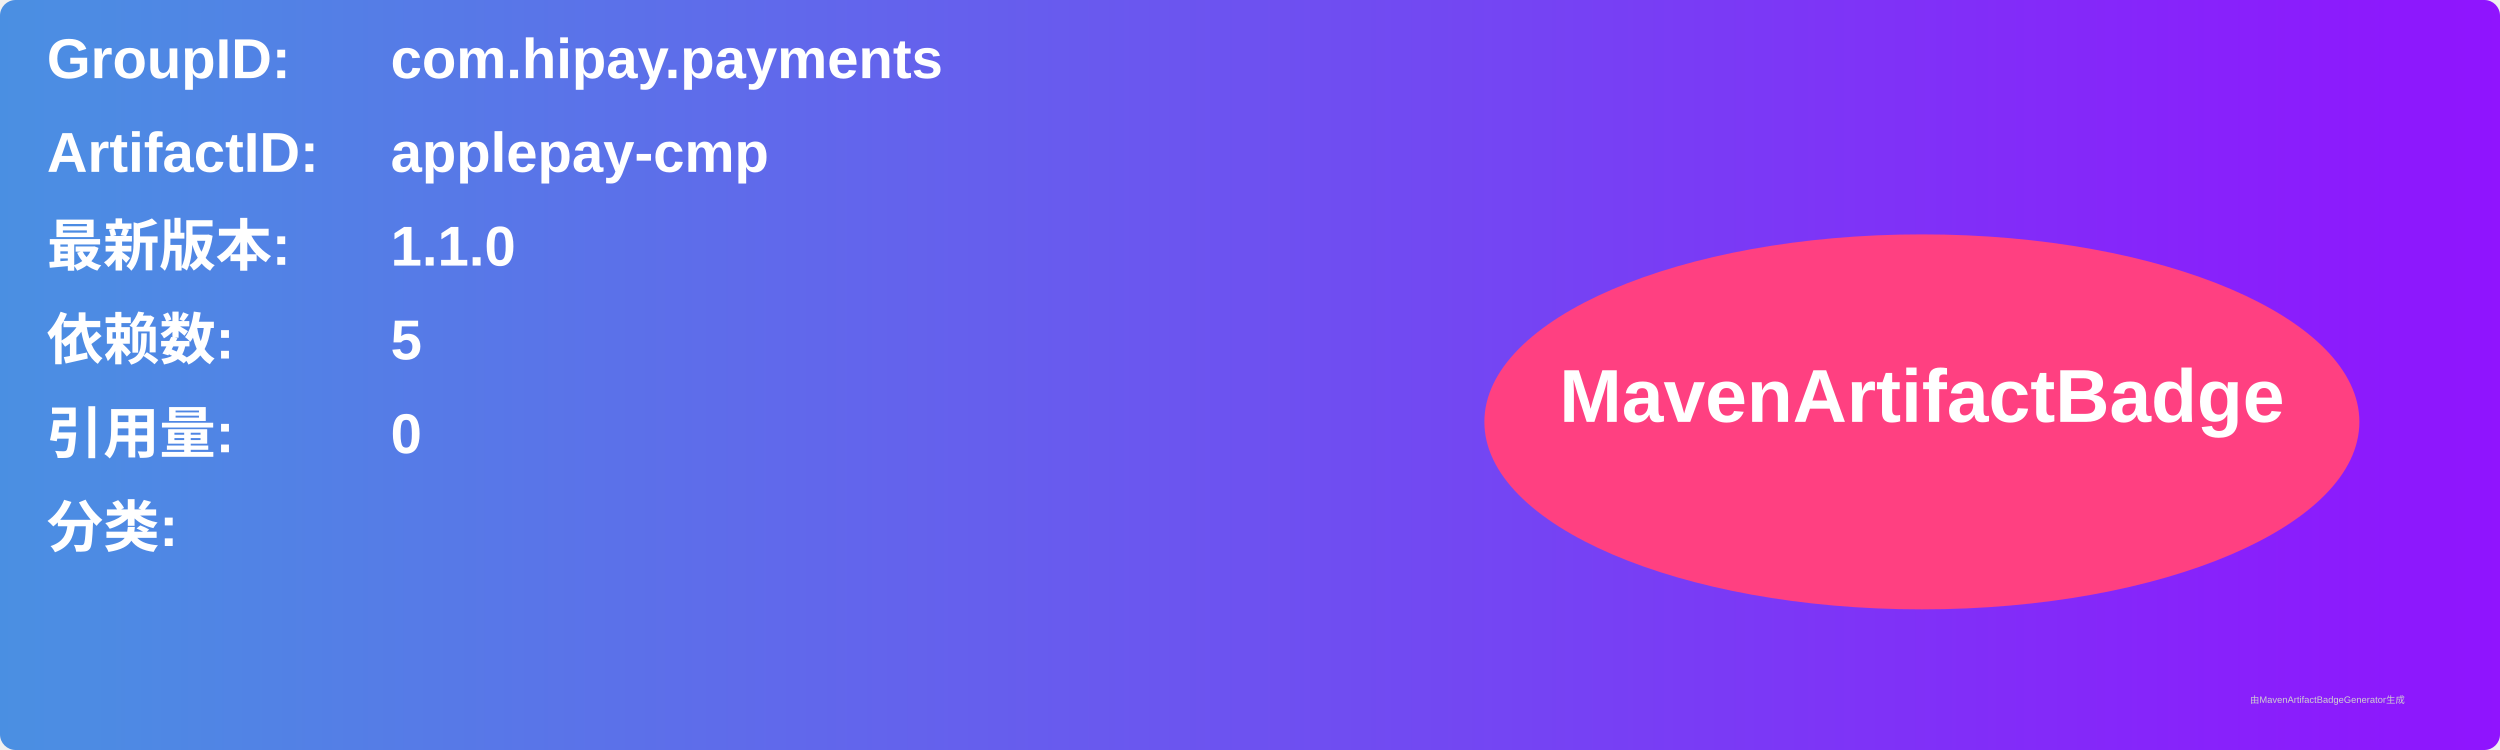
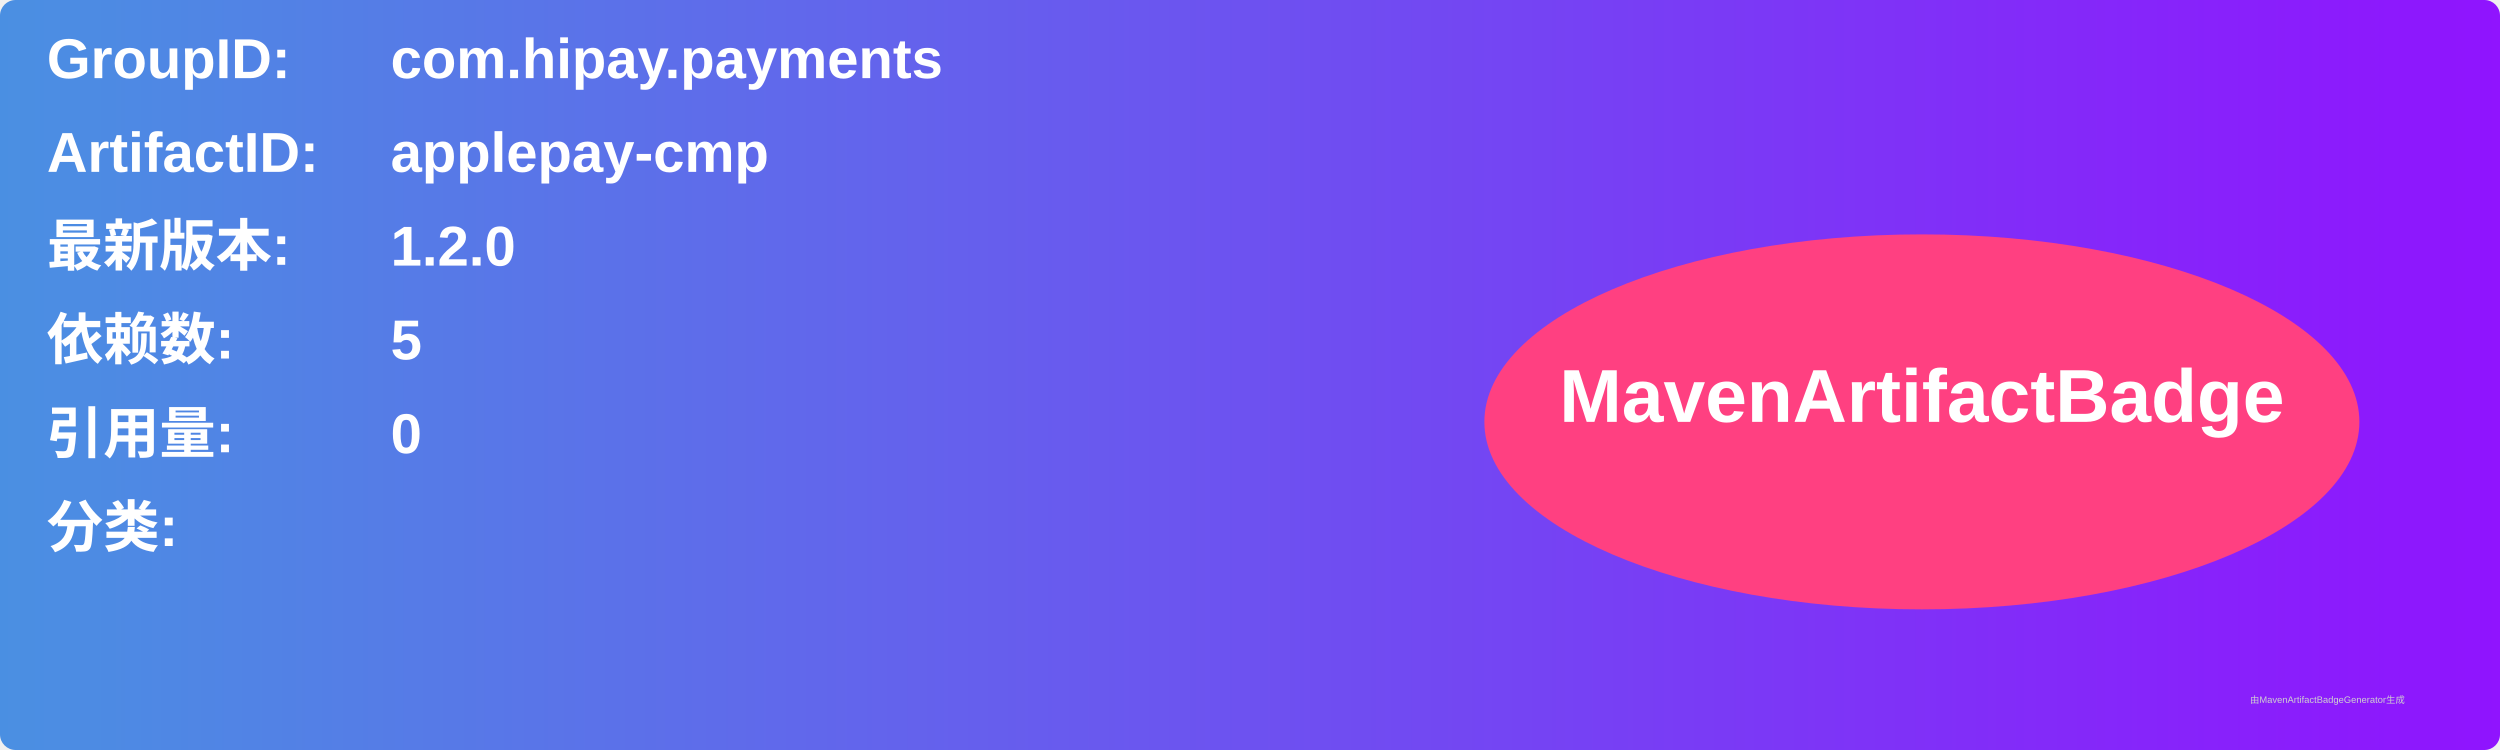
<svg xmlns="http://www.w3.org/2000/svg" width="800" height="240" viewBox="0 0 800 240">
  <linearGradient id="grad" x1="0%" y1="0%" x2="100%" y2="0%">
    <stop offset="0%" stop-color="#4a90e2" />
    <stop offset="100%" stop-color="#9013fe" />
  </linearGradient>
  <rect width="100%" height="100%" rx="5" ry="5" fill="url(#grad)" />
  <g transform="translate(15, 15)">
    <text x="0" y="10" font-family="Arial" font-size="18" fill="white" font-weight="bold" width="260">GroupID:</text>
    <text x="110" y="10" font-family="Arial" font-size="18" fill="white" font-weight="bold" width="460">com.hipay.payments</text>
    <text x="0" y="40" font-family="Arial" font-size="18" fill="white" font-weight="bold" width="260">ArtifactID:</text>
    <text x="110" y="40" font-family="Arial" font-size="18" fill="white" font-weight="bold" width="460">applepay-cmp</text>
    <text x="0" y="70" font-family="Arial" font-size="18" fill="white" font-weight="bold">最新版本:</text>
    <text x="110" y="70" font-family="Arial" font-size="18" fill="white" font-weight="bold">
-       <tspan font-weight="bold">1.1.0</tspan>
+       <tspan font-weight="bold">1.2.0</tspan>
    </text>
    <text x="0" y="100" font-family="Arial" font-size="18" fill="white" font-weight="bold">依赖数: </text>
    <text x="110" y="100" font-family="Arial" font-size="18" fill="white">
      <tspan font-weight="bold">5</tspan>
    </text>
    <text x="0" y="130" font-family="Arial" font-size="18" fill="white" font-weight="bold">引用量: </text>
    <text x="110" y="130" font-family="Arial" font-size="18" fill="white">
      <tspan font-weight="bold">0</tspan>
    </text>
    <text x="0" y="160" font-family="Arial" font-size="18" fill="white" font-weight="bold">分类:</text>
    <text x="10" y="190" font-family="Arial" font-size="10" fill="white">
      <tspan font-weight="bold" />
    </text>
    <ellipse cx="600" cy="120" rx="140" ry="60" fill="#ff4081" />
    <text x="600" y="120" text-anchor="middle" font-family="Arial" font-size="24" fill="white" font-weight="bold">MavenArtifactBadge</text>
  </g>
  <text x="720" y="225" font-family="Arial" font-size="3" fill="#d0d0d0">由MavenArtifactBadgeGenerator生成</text>
</svg>
